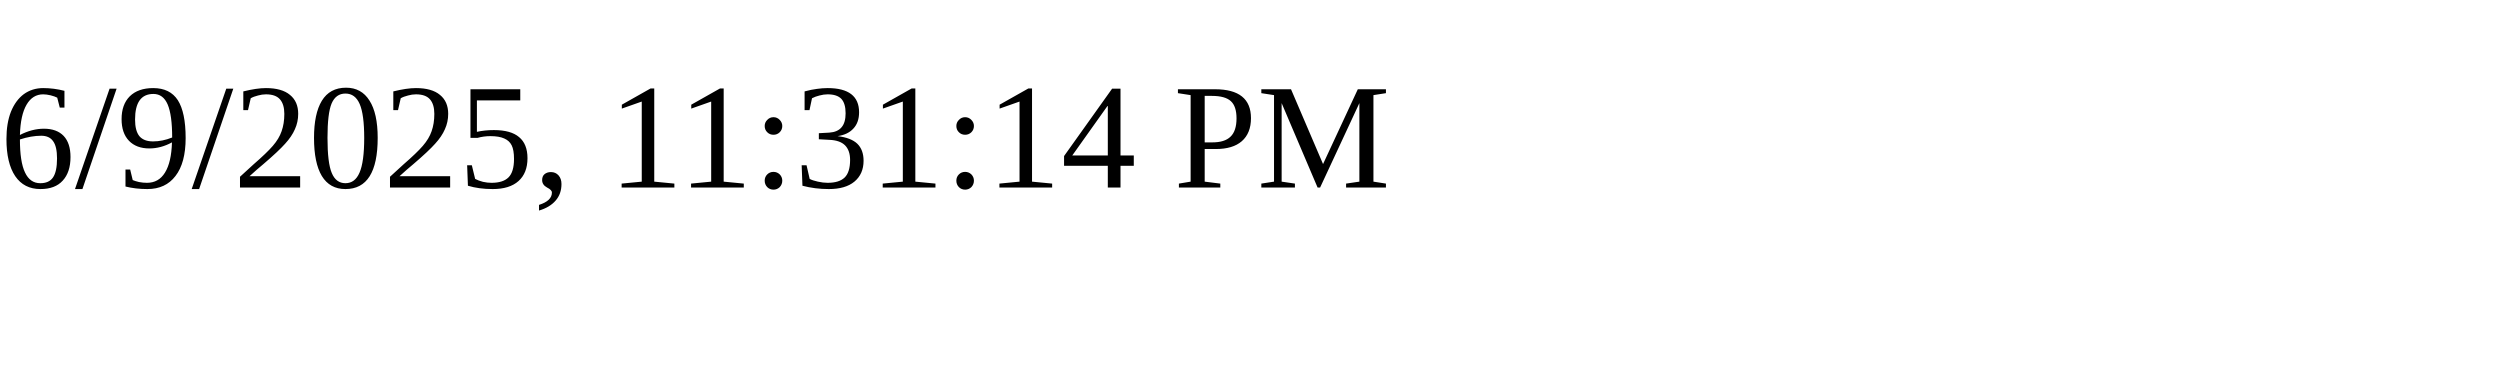
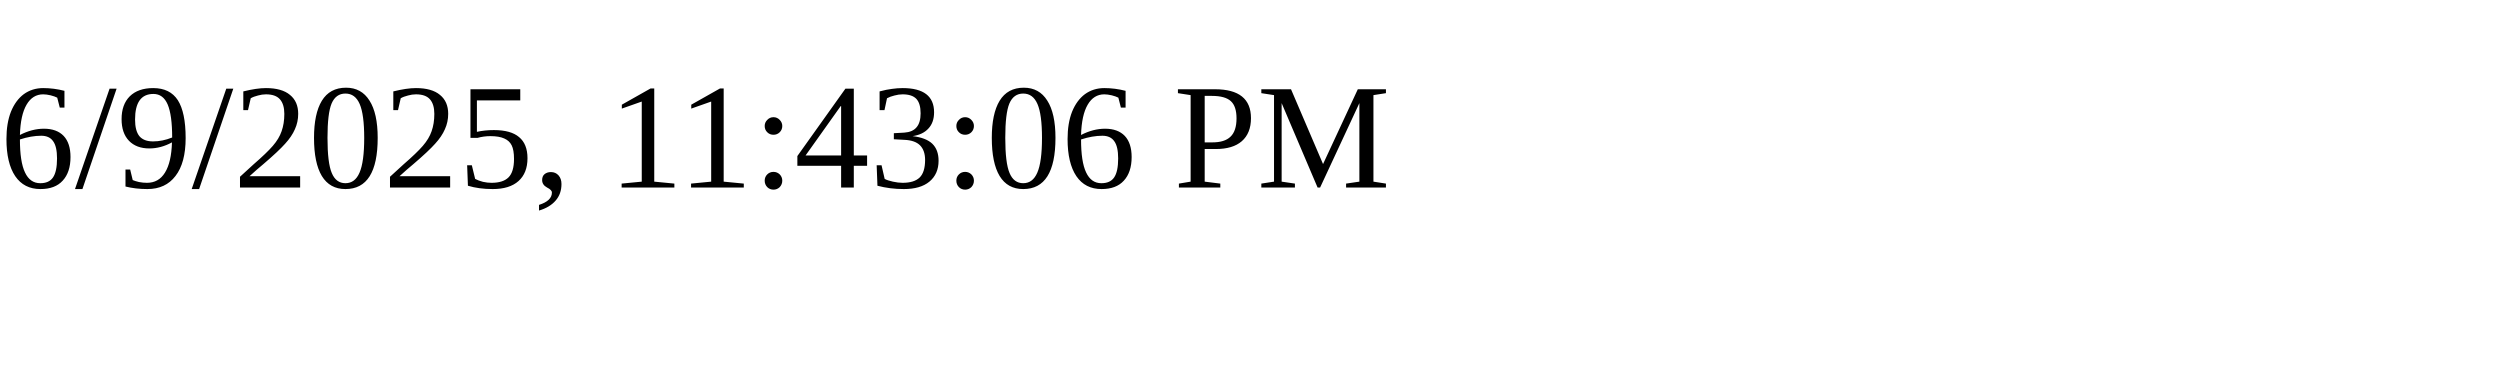
<svg xmlns="http://www.w3.org/2000/svg" height="30" width="200">
-   <text x="0" y="15">6/9/2025, 11:31:14 PM</text>
+   <text x="0" y="15">6/9/2025, 11:43:06 PM</text>
</svg>
